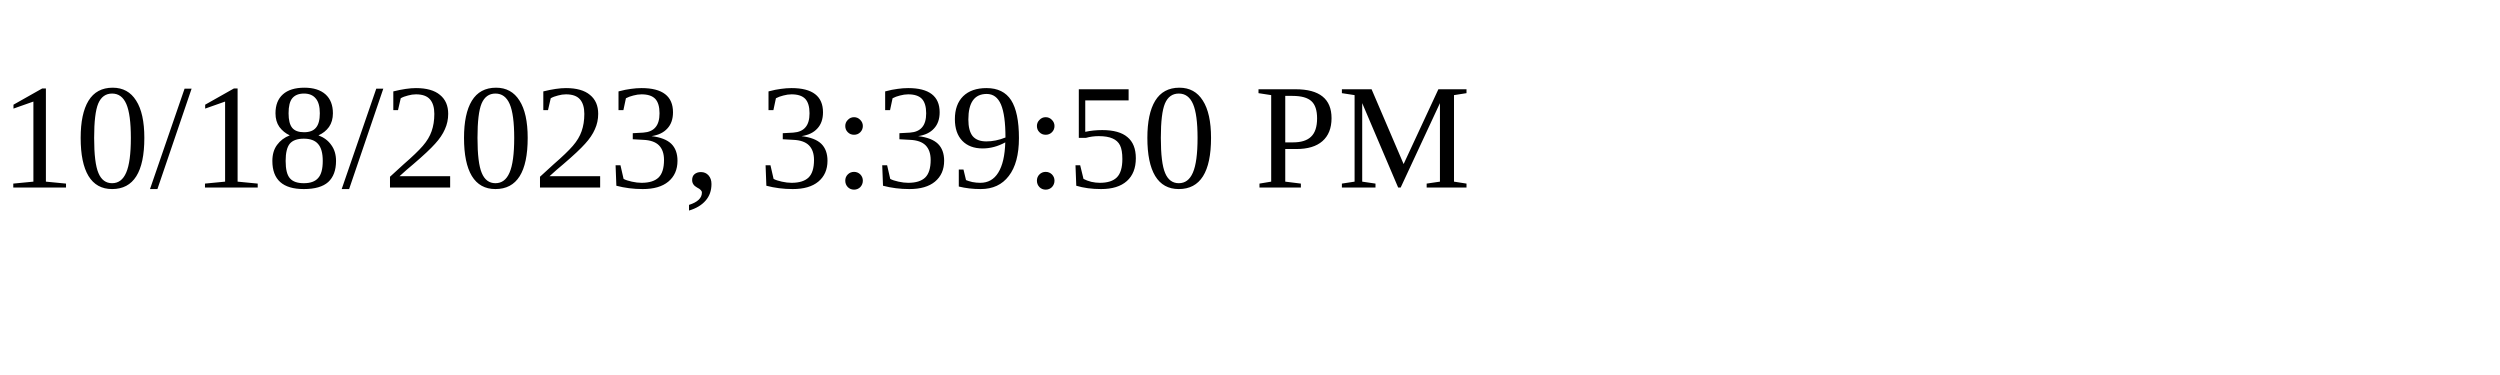
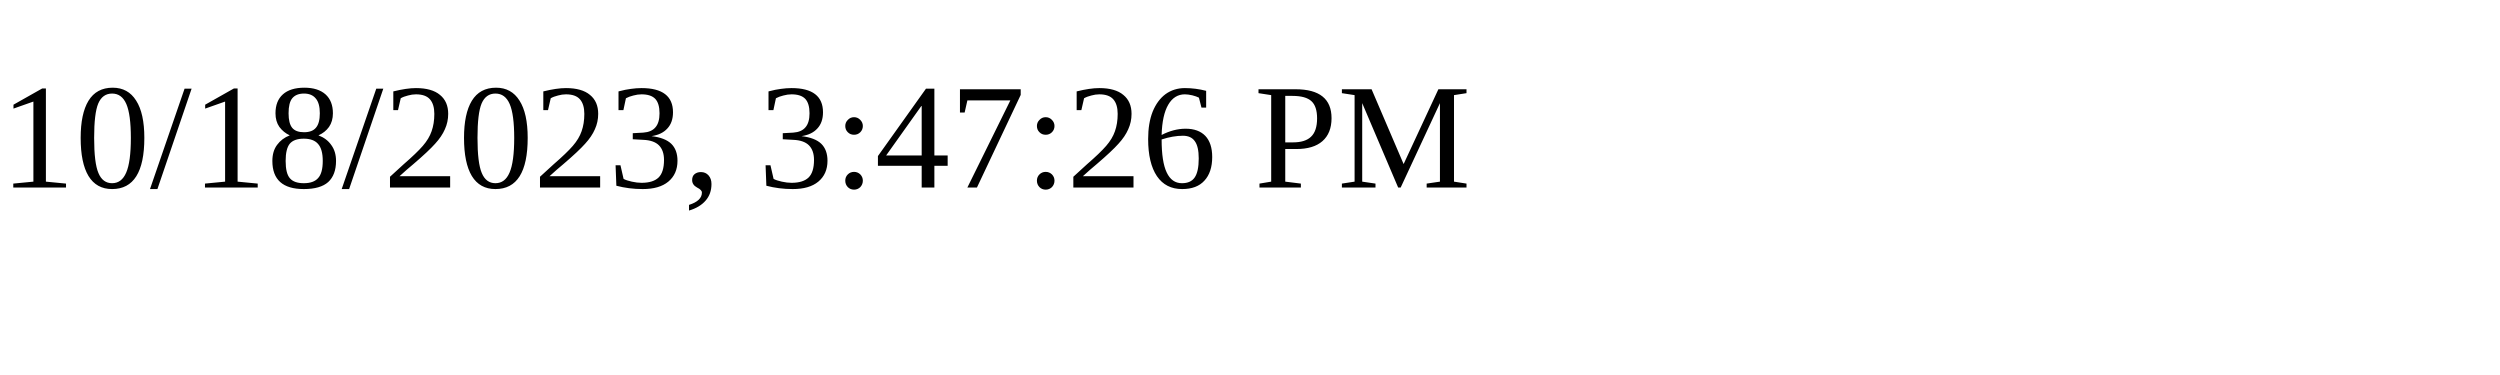
<svg xmlns="http://www.w3.org/2000/svg" height="30" width="200">
-   <text x="0" y="15">10/18/2023, 3:39:50 PM</text>
+   <text x="0" y="15">10/18/2023, 3:47:26 PM</text>
</svg>
